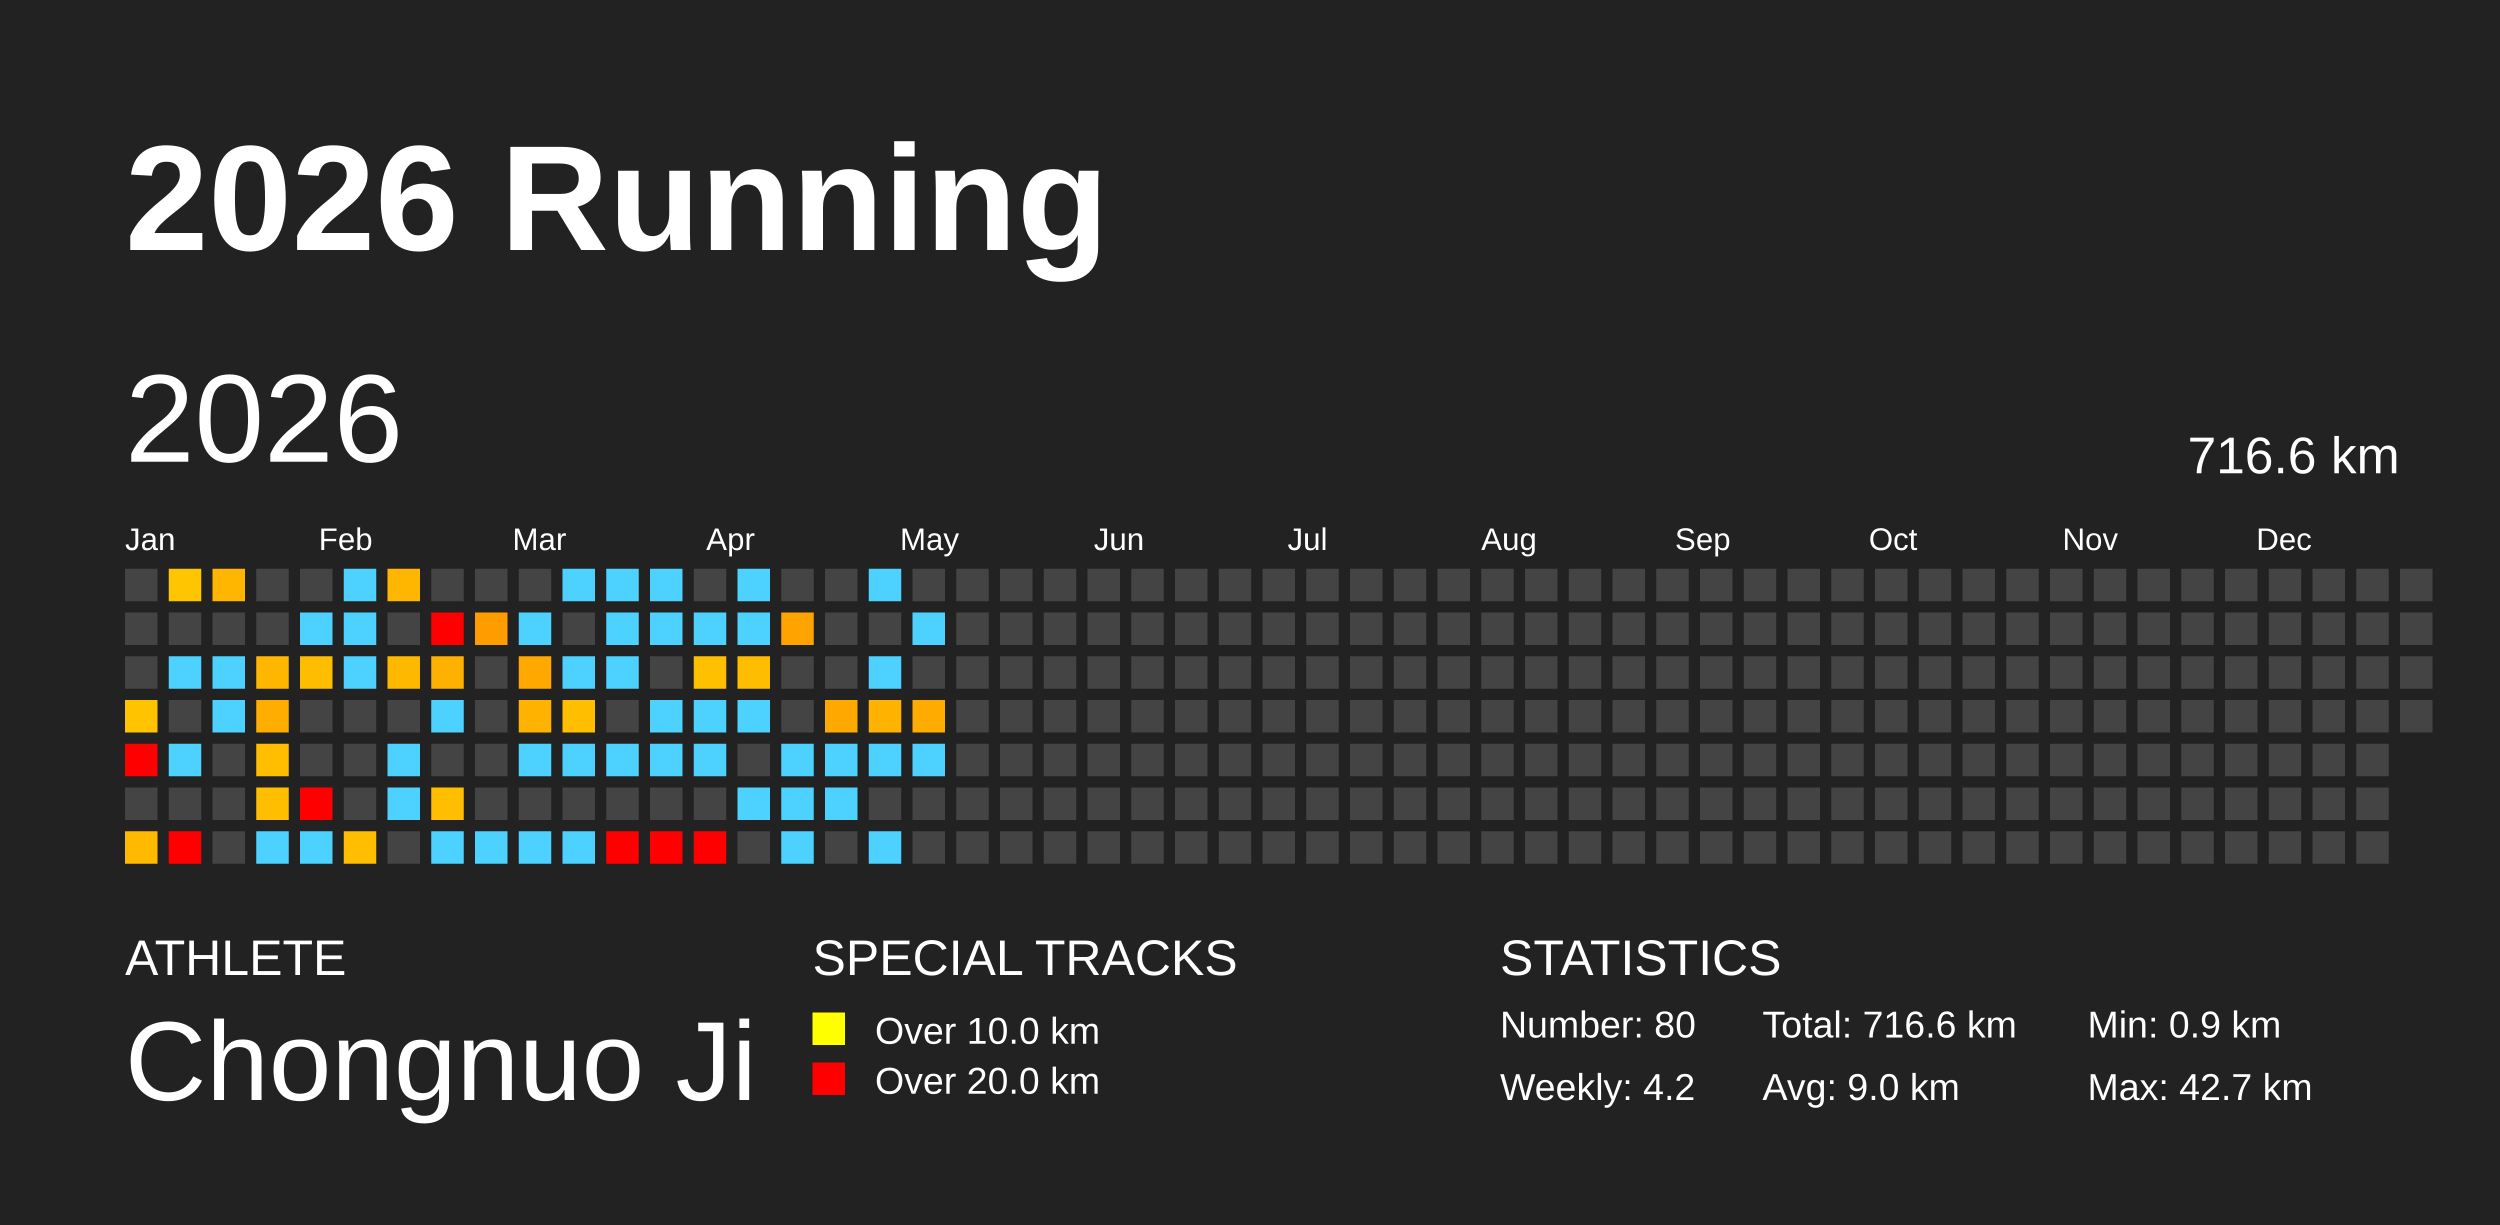
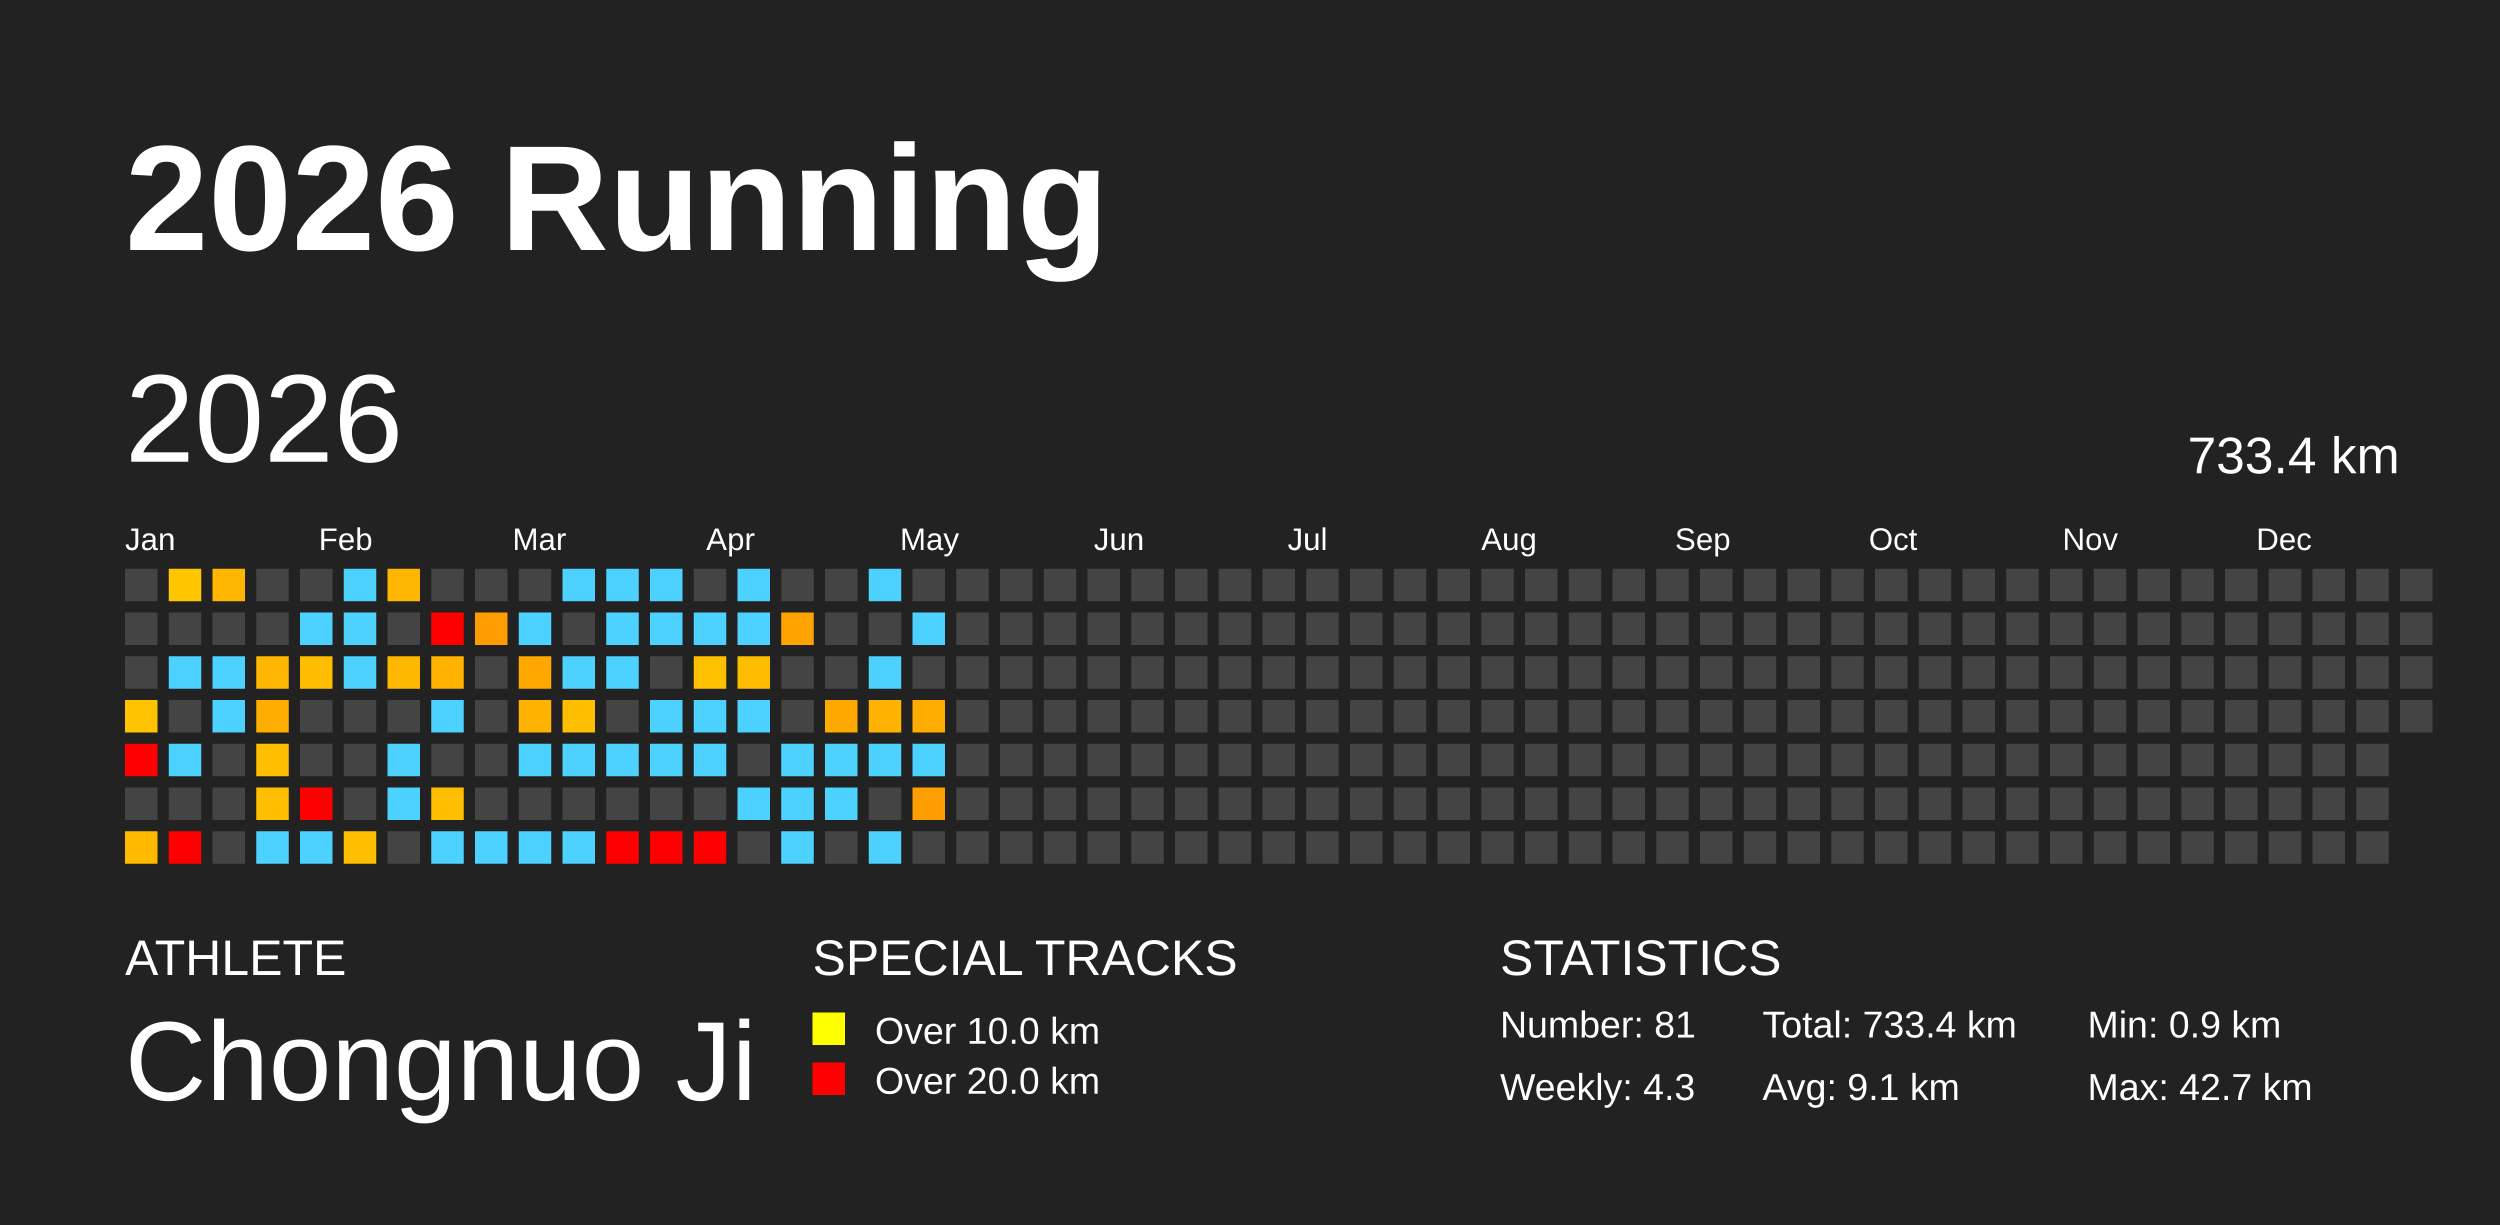
<svg xmlns="http://www.w3.org/2000/svg" baseProfile="full" height="98mm" version="1.1" viewBox="0,0,200,98" width="200mm">
  <defs />
  <rect fill="#222222" height="98" width="200" x="0" y="0" />
  <text fill="#FFFFFF" style="font-size:12px; font-family:Arial; font-weight:bold;" x="10" y="20">2026 Running</text>
  <text fill="#FFFFFF" style="font-size:4px; font-family:Arial" x="10" y="78">ATHLETE</text>
  <text fill="#FFFFFF" style="font-size:9px; font-family:Arial" x="10" y="88">Chongnuo Ji</text>
  <text fill="#FFFFFF" style="font-size:4px; font-family:Arial" x="65" y="78">SPECIAL TRACKS</text>
  <rect fill="yellow" height="2.6" width="2.6" x="65" y="81" />
  <text fill="#FFFFFF" style="font-size:3px; font-family:Arial" x="70" y="83.5">Over 10.0 km</text>
  <rect fill="red" height="2.6" width="2.6" x="65" y="85" />
  <text fill="#FFFFFF" style="font-size:3px; font-family:Arial" x="70" y="87.5">Over 20.0 km</text>
  <text fill="#FFFFFF" style="font-size:4px; font-family:Arial" x="120" y="78">STATISTICS</text>
-   <text fill="#FFFFFF" style="font-size:3px; font-family:Arial" x="120" y="83">Number: 80</text>
-   <text fill="#FFFFFF" style="font-size:3px; font-family:Arial" x="120" y="88">Weekly: 4.2</text>
-   <text fill="#FFFFFF" style="font-size:3px; font-family:Arial" x="141" y="83">Total: 716.6 km</text>
-   <text fill="#FFFFFF" style="font-size:3px; font-family:Arial" x="141" y="88">Avg: 9.0 km</text>
+   <text fill="#FFFFFF" style="font-size:3px; font-family:Arial" x="120" y="83">Number: 81</text>
+   <text fill="#FFFFFF" style="font-size:3px; font-family:Arial" x="120" y="88">Weekly: 4.3</text>
+   <text fill="#FFFFFF" style="font-size:3px; font-family:Arial" x="141" y="83">Total: 733.4 km</text>
+   <text fill="#FFFFFF" style="font-size:3px; font-family:Arial" x="141" y="88">Avg: 9.1 km</text>
  <text fill="#FFFFFF" style="font-size:3px; font-family:Arial" x="167" y="83">Min: 0.9 km</text>
  <text fill="#FFFFFF" style="font-size:3px; font-family:Arial" x="167" y="88">Max: 42.7 km</text>
  <text dominant-baseline="hanging" fill="#FFFFFF" style="font-size:10.0px; font-family:Arial;" x="10" y="30">2026</text>
-   <text dominant-baseline="hanging" fill="#FFFFFF" style="font-size:4.125px; font-family:Arial;" x="175" y="35">716.6 km</text>
+   <text dominant-baseline="hanging" fill="#FFFFFF" style="font-size:4.125px; font-family:Arial;" x="175" y="35">733.4 km</text>
  <text fill="#FFFFFF" style="font-size:2.5px; font-family:Arial" x="10.0" y="44">Jan</text>
  <text fill="#FFFFFF" style="font-size:2.5px; font-family:Arial" x="25.5" y="44">Feb</text>
  <text fill="#FFFFFF" style="font-size:2.5px; font-family:Arial" x="41.0" y="44">Mar</text>
  <text fill="#FFFFFF" style="font-size:2.5px; font-family:Arial" x="56.5" y="44">Apr</text>
  <text fill="#FFFFFF" style="font-size:2.5px; font-family:Arial" x="72.0" y="44">May</text>
  <text fill="#FFFFFF" style="font-size:2.5px; font-family:Arial" x="87.5" y="44">Jun</text>
  <text fill="#FFFFFF" style="font-size:2.5px; font-family:Arial" x="103.0" y="44">Jul</text>
  <text fill="#FFFFFF" style="font-size:2.5px; font-family:Arial" x="118.5" y="44">Aug</text>
  <text fill="#FFFFFF" style="font-size:2.5px; font-family:Arial" x="134.0" y="44">Sep</text>
  <text fill="#FFFFFF" style="font-size:2.5px; font-family:Arial" x="149.5" y="44">Oct</text>
  <text fill="#FFFFFF" style="font-size:2.5px; font-family:Arial" x="165.0" y="44">Nov</text>
  <text fill="#FFFFFF" style="font-size:2.5px; font-family:Arial" x="180.5" y="44">Dec</text>
  <rect fill="#444444" height="2.6" width="2.6" x="10.0" y="45.5" />
  <rect fill="#444444" height="2.6" width="2.6" x="10.0" y="49.0" />
  <rect fill="#444444" height="2.6" width="2.6" x="10.0" y="52.5" />
  <rect fill="#ffc300" height="2.6" width="2.6" x="10.0" y="56.0" />
  <rect fill="red" height="2.6" width="2.6" x="10.0" y="59.5" />
  <rect fill="#444444" height="2.6" width="2.6" x="10.0" y="63.0" />
  <rect fill="#ffba00" height="2.6" width="2.6" x="10.0" y="66.5" />
  <rect fill="#ffc600" height="2.6" width="2.6" x="13.5" y="45.5" />
  <rect fill="#444444" height="2.6" width="2.6" x="13.5" y="49.0" />
  <rect fill="#4dd2ff" height="2.6" width="2.6" x="13.5" y="52.5" />
  <rect fill="#444444" height="2.6" width="2.6" x="13.5" y="56.0" />
  <rect fill="#4dd2ff" height="2.6" width="2.6" x="13.5" y="59.5" />
  <rect fill="#444444" height="2.6" width="2.6" x="13.5" y="63.0" />
  <rect fill="red" height="2.6" width="2.6" x="13.5" y="66.5" />
  <rect fill="#ffb600" height="2.6" width="2.6" x="17.0" y="45.5" />
  <rect fill="#444444" height="2.6" width="2.6" x="17.0" y="49.0" />
  <rect fill="#4dd2ff" height="2.6" width="2.6" x="17.0" y="52.5" />
  <rect fill="#4dd2ff" height="2.6" width="2.6" x="17.0" y="56.0" />
  <rect fill="#444444" height="2.6" width="2.6" x="17.0" y="59.5" />
  <rect fill="#444444" height="2.6" width="2.6" x="17.0" y="63.0" />
  <rect fill="#444444" height="2.6" width="2.6" x="17.0" y="66.5" />
  <rect fill="#444444" height="2.6" width="2.6" x="20.5" y="45.5" />
  <rect fill="#444444" height="2.6" width="2.6" x="20.5" y="49.0" />
  <rect fill="#ffb600" height="2.6" width="2.6" x="20.5" y="52.5" />
  <rect fill="#ffae00" height="2.6" width="2.6" x="20.5" y="56.0" />
  <rect fill="#ffbf00" height="2.6" width="2.6" x="20.5" y="59.5" />
  <rect fill="#ffbf00" height="2.6" width="2.6" x="20.5" y="63.0" />
  <rect fill="#4dd2ff" height="2.6" width="2.6" x="20.5" y="66.5" />
  <rect fill="#444444" height="2.6" width="2.6" x="24.0" y="45.5" />
  <rect fill="#4dd2ff" height="2.6" width="2.6" x="24.0" y="49.0" />
  <rect fill="#ffbd00" height="2.6" width="2.6" x="24.0" y="52.5" />
  <rect fill="#444444" height="2.6" width="2.6" x="24.0" y="56.0" />
  <rect fill="#444444" height="2.6" width="2.6" x="24.0" y="59.5" />
  <rect fill="red" height="2.6" width="2.6" x="24.0" y="63.0" />
  <rect fill="#4dd2ff" height="2.6" width="2.6" x="24.0" y="66.5" />
  <rect fill="#4dd2ff" height="2.6" width="2.6" x="27.5" y="45.5" />
  <rect fill="#4dd2ff" height="2.6" width="2.6" x="27.5" y="49.0" />
  <rect fill="#4dd2ff" height="2.6" width="2.6" x="27.5" y="52.5" />
  <rect fill="#444444" height="2.6" width="2.6" x="27.5" y="56.0" />
  <rect fill="#444444" height="2.6" width="2.6" x="27.5" y="59.5" />
  <rect fill="#444444" height="2.6" width="2.6" x="27.5" y="63.0" />
  <rect fill="#ffbe00" height="2.6" width="2.6" x="27.5" y="66.5" />
  <rect fill="#ffb600" height="2.6" width="2.6" x="31.0" y="45.5" />
  <rect fill="#444444" height="2.6" width="2.6" x="31.0" y="49.0" />
  <rect fill="#ffb800" height="2.6" width="2.6" x="31.0" y="52.5" />
  <rect fill="#444444" height="2.6" width="2.6" x="31.0" y="56.0" />
  <rect fill="#4dd2ff" height="2.6" width="2.6" x="31.0" y="59.5" />
  <rect fill="#4dd2ff" height="2.6" width="2.6" x="31.0" y="63.0" />
  <rect fill="#444444" height="2.6" width="2.6" x="31.0" y="66.5" />
  <rect fill="#444444" height="2.6" width="2.6" x="34.5" y="45.5" />
  <rect fill="red" height="2.6" width="2.6" x="34.5" y="49.0" />
  <rect fill="#ffb100" height="2.6" width="2.6" x="34.5" y="52.5" />
  <rect fill="#4dd2ff" height="2.6" width="2.6" x="34.5" y="56.0" />
  <rect fill="#444444" height="2.6" width="2.6" x="34.5" y="59.5" />
  <rect fill="#ffbf00" height="2.6" width="2.6" x="34.5" y="63.0" />
  <rect fill="#4dd2ff" height="2.6" width="2.6" x="34.5" y="66.5" />
  <rect fill="#444444" height="2.6" width="2.6" x="38.0" y="45.5" />
  <rect fill="#ff9d00" height="2.6" width="2.6" x="38.0" y="49.0" />
  <rect fill="#444444" height="2.6" width="2.6" x="38.0" y="52.5" />
  <rect fill="#444444" height="2.6" width="2.6" x="38.0" y="56.0" />
  <rect fill="#444444" height="2.6" width="2.6" x="38.0" y="59.5" />
  <rect fill="#444444" height="2.6" width="2.6" x="38.0" y="63.0" />
  <rect fill="#4dd2ff" height="2.6" width="2.6" x="38.0" y="66.5" />
  <rect fill="#444444" height="2.6" width="2.6" x="41.5" y="45.5" />
  <rect fill="#4dd2ff" height="2.6" width="2.6" x="41.5" y="49.0" />
  <rect fill="#ffa900" height="2.6" width="2.6" x="41.5" y="52.5" />
  <rect fill="#ffb300" height="2.6" width="2.6" x="41.5" y="56.0" />
  <rect fill="#4dd2ff" height="2.6" width="2.6" x="41.5" y="59.5" />
  <rect fill="#444444" height="2.6" width="2.6" x="41.5" y="63.0" />
  <rect fill="#4dd2ff" height="2.6" width="2.6" x="41.5" y="66.5" />
  <rect fill="#4dd2ff" height="2.6" width="2.6" x="45.0" y="45.5" />
  <rect fill="#444444" height="2.6" width="2.6" x="45.0" y="49.0" />
  <rect fill="#4dd2ff" height="2.6" width="2.6" x="45.0" y="52.5" />
  <rect fill="#ffbe00" height="2.6" width="2.6" x="45.0" y="56.0" />
  <rect fill="#4dd2ff" height="2.6" width="2.6" x="45.0" y="59.5" />
  <rect fill="#444444" height="2.6" width="2.6" x="45.0" y="63.0" />
  <rect fill="#4dd2ff" height="2.6" width="2.6" x="45.0" y="66.5" />
  <rect fill="#4dd2ff" height="2.6" width="2.6" x="48.5" y="45.5" />
  <rect fill="#4dd2ff" height="2.6" width="2.6" x="48.5" y="49.0" />
  <rect fill="#4dd2ff" height="2.6" width="2.6" x="48.5" y="52.5" />
  <rect fill="#444444" height="2.6" width="2.6" x="48.5" y="56.0" />
  <rect fill="#4dd2ff" height="2.6" width="2.6" x="48.5" y="59.5" />
  <rect fill="#444444" height="2.6" width="2.6" x="48.5" y="63.0" />
  <rect fill="red" height="2.6" width="2.6" x="48.5" y="66.5" />
  <rect fill="#4dd2ff" height="2.6" width="2.6" x="52.0" y="45.5" />
  <rect fill="#4dd2ff" height="2.6" width="2.6" x="52.0" y="49.0" />
  <rect fill="#444444" height="2.6" width="2.6" x="52.0" y="52.5" />
  <rect fill="#4dd2ff" height="2.6" width="2.6" x="52.0" y="56.0" />
  <rect fill="#4dd2ff" height="2.6" width="2.6" x="52.0" y="59.5" />
  <rect fill="#444444" height="2.6" width="2.6" x="52.0" y="63.0" />
  <rect fill="red" height="2.6" width="2.6" x="52.0" y="66.5" />
  <rect fill="#444444" height="2.6" width="2.6" x="55.5" y="45.5" />
  <rect fill="#4dd2ff" height="2.6" width="2.6" x="55.5" y="49.0" />
  <rect fill="#ffc000" height="2.6" width="2.6" x="55.5" y="52.5" />
  <rect fill="#4dd2ff" height="2.6" width="2.6" x="55.5" y="56.0" />
  <rect fill="#4dd2ff" height="2.6" width="2.6" x="55.5" y="59.5" />
  <rect fill="#444444" height="2.6" width="2.6" x="55.5" y="63.0" />
  <rect fill="red" height="2.6" width="2.6" x="55.5" y="66.5" />
  <rect fill="#4dd2ff" height="2.6" width="2.6" x="59.0" y="45.5" />
  <rect fill="#4dd2ff" height="2.6" width="2.6" x="59.0" y="49.0" />
  <rect fill="#ffbd00" height="2.6" width="2.6" x="59.0" y="52.5" />
  <rect fill="#4dd2ff" height="2.6" width="2.6" x="59.0" y="56.0" />
  <rect fill="#444444" height="2.6" width="2.6" x="59.0" y="59.5" />
  <rect fill="#4dd2ff" height="2.6" width="2.6" x="59.0" y="63.0" />
  <rect fill="#444444" height="2.6" width="2.6" x="59.0" y="66.5" />
  <rect fill="#444444" height="2.6" width="2.6" x="62.5" y="45.5" />
  <rect fill="#ffa300" height="2.6" width="2.6" x="62.5" y="49.0" />
  <rect fill="#444444" height="2.6" width="2.6" x="62.5" y="52.5" />
  <rect fill="#444444" height="2.6" width="2.6" x="62.5" y="56.0" />
  <rect fill="#4dd2ff" height="2.6" width="2.6" x="62.5" y="59.5" />
  <rect fill="#4dd2ff" height="2.6" width="2.6" x="62.5" y="63.0" />
  <rect fill="#4dd2ff" height="2.6" width="2.6" x="62.5" y="66.5" />
  <rect fill="#444444" height="2.6" width="2.6" x="66.0" y="45.5" />
  <rect fill="#444444" height="2.6" width="2.6" x="66.0" y="49.0" />
  <rect fill="#444444" height="2.6" width="2.6" x="66.0" y="52.5" />
  <rect fill="#ffa900" height="2.6" width="2.6" x="66.0" y="56.0" />
  <rect fill="#4dd2ff" height="2.6" width="2.6" x="66.0" y="59.5" />
  <rect fill="#4dd2ff" height="2.6" width="2.6" x="66.0" y="63.0" />
  <rect fill="#444444" height="2.6" width="2.6" x="66.0" y="66.5" />
  <rect fill="#4dd2ff" height="2.6" width="2.6" x="69.5" y="45.5" />
  <rect fill="#444444" height="2.6" width="2.6" x="69.5" y="49.0" />
  <rect fill="#4dd2ff" height="2.6" width="2.6" x="69.5" y="52.5" />
  <rect fill="#ffb200" height="2.6" width="2.6" x="69.5" y="56.0" />
  <rect fill="#4dd2ff" height="2.6" width="2.6" x="69.5" y="59.5" />
  <rect fill="#444444" height="2.6" width="2.6" x="69.5" y="63.0" />
  <rect fill="#4dd2ff" height="2.6" width="2.6" x="69.5" y="66.5" />
  <rect fill="#444444" height="2.6" width="2.6" x="73.0" y="45.5" />
  <rect fill="#4dd2ff" height="2.6" width="2.6" x="73.0" y="49.0" />
  <rect fill="#444444" height="2.6" width="2.6" x="73.0" y="52.5" />
  <rect fill="#ffab00" height="2.6" width="2.6" x="73.0" y="56.0" />
  <rect fill="#4dd2ff" height="2.6" width="2.6" x="73.0" y="59.5" />
-   <rect fill="#444444" height="2.6" width="2.6" x="73.0" y="63.0" />
+   <rect fill="#ff9e00" height="2.6" width="2.6" x="73.0" y="63.0" />
  <rect fill="#444444" height="2.6" width="2.6" x="73.0" y="66.5" />
  <rect fill="#444444" height="2.6" width="2.6" x="76.5" y="45.5" />
  <rect fill="#444444" height="2.6" width="2.6" x="76.5" y="49.0" />
  <rect fill="#444444" height="2.6" width="2.6" x="76.5" y="52.5" />
  <rect fill="#444444" height="2.6" width="2.6" x="76.5" y="56.0" />
  <rect fill="#444444" height="2.6" width="2.6" x="76.5" y="59.5" />
  <rect fill="#444444" height="2.6" width="2.6" x="76.5" y="63.0" />
  <rect fill="#444444" height="2.6" width="2.6" x="76.5" y="66.5" />
  <rect fill="#444444" height="2.6" width="2.6" x="80.0" y="45.5" />
  <rect fill="#444444" height="2.6" width="2.6" x="80.0" y="49.0" />
  <rect fill="#444444" height="2.6" width="2.6" x="80.0" y="52.5" />
  <rect fill="#444444" height="2.6" width="2.6" x="80.0" y="56.0" />
  <rect fill="#444444" height="2.6" width="2.6" x="80.0" y="59.5" />
  <rect fill="#444444" height="2.6" width="2.6" x="80.0" y="63.0" />
  <rect fill="#444444" height="2.6" width="2.6" x="80.0" y="66.5" />
  <rect fill="#444444" height="2.6" width="2.6" x="83.5" y="45.5" />
  <rect fill="#444444" height="2.6" width="2.6" x="83.5" y="49.0" />
  <rect fill="#444444" height="2.6" width="2.6" x="83.5" y="52.5" />
  <rect fill="#444444" height="2.6" width="2.6" x="83.5" y="56.0" />
  <rect fill="#444444" height="2.6" width="2.6" x="83.5" y="59.5" />
  <rect fill="#444444" height="2.6" width="2.6" x="83.5" y="63.0" />
  <rect fill="#444444" height="2.6" width="2.6" x="83.5" y="66.5" />
  <rect fill="#444444" height="2.6" width="2.6" x="87.0" y="45.5" />
  <rect fill="#444444" height="2.6" width="2.6" x="87.0" y="49.0" />
  <rect fill="#444444" height="2.6" width="2.6" x="87.0" y="52.5" />
  <rect fill="#444444" height="2.6" width="2.6" x="87.0" y="56.0" />
  <rect fill="#444444" height="2.6" width="2.6" x="87.0" y="59.5" />
  <rect fill="#444444" height="2.6" width="2.6" x="87.0" y="63.0" />
  <rect fill="#444444" height="2.6" width="2.6" x="87.0" y="66.5" />
  <rect fill="#444444" height="2.6" width="2.6" x="90.5" y="45.5" />
  <rect fill="#444444" height="2.6" width="2.6" x="90.5" y="49.0" />
  <rect fill="#444444" height="2.6" width="2.6" x="90.5" y="52.5" />
  <rect fill="#444444" height="2.6" width="2.6" x="90.5" y="56.0" />
  <rect fill="#444444" height="2.6" width="2.6" x="90.5" y="59.5" />
  <rect fill="#444444" height="2.6" width="2.6" x="90.5" y="63.0" />
  <rect fill="#444444" height="2.6" width="2.6" x="90.5" y="66.5" />
  <rect fill="#444444" height="2.6" width="2.6" x="94.0" y="45.5" />
  <rect fill="#444444" height="2.6" width="2.6" x="94.0" y="49.0" />
  <rect fill="#444444" height="2.6" width="2.6" x="94.0" y="52.5" />
  <rect fill="#444444" height="2.6" width="2.6" x="94.0" y="56.0" />
  <rect fill="#444444" height="2.6" width="2.6" x="94.0" y="59.5" />
  <rect fill="#444444" height="2.6" width="2.6" x="94.0" y="63.0" />
  <rect fill="#444444" height="2.6" width="2.6" x="94.0" y="66.5" />
  <rect fill="#444444" height="2.6" width="2.6" x="97.5" y="45.5" />
  <rect fill="#444444" height="2.6" width="2.6" x="97.5" y="49.0" />
  <rect fill="#444444" height="2.6" width="2.6" x="97.5" y="52.5" />
  <rect fill="#444444" height="2.6" width="2.6" x="97.5" y="56.0" />
  <rect fill="#444444" height="2.6" width="2.6" x="97.5" y="59.5" />
  <rect fill="#444444" height="2.6" width="2.6" x="97.5" y="63.0" />
  <rect fill="#444444" height="2.6" width="2.6" x="97.5" y="66.5" />
  <rect fill="#444444" height="2.6" width="2.6" x="101.0" y="45.5" />
  <rect fill="#444444" height="2.6" width="2.6" x="101.0" y="49.0" />
  <rect fill="#444444" height="2.6" width="2.6" x="101.0" y="52.5" />
  <rect fill="#444444" height="2.6" width="2.6" x="101.0" y="56.0" />
  <rect fill="#444444" height="2.6" width="2.6" x="101.0" y="59.5" />
  <rect fill="#444444" height="2.6" width="2.6" x="101.0" y="63.0" />
  <rect fill="#444444" height="2.6" width="2.6" x="101.0" y="66.5" />
  <rect fill="#444444" height="2.6" width="2.6" x="104.5" y="45.5" />
  <rect fill="#444444" height="2.6" width="2.6" x="104.5" y="49.0" />
  <rect fill="#444444" height="2.6" width="2.6" x="104.5" y="52.5" />
  <rect fill="#444444" height="2.6" width="2.6" x="104.5" y="56.0" />
  <rect fill="#444444" height="2.6" width="2.6" x="104.5" y="59.5" />
  <rect fill="#444444" height="2.6" width="2.6" x="104.5" y="63.0" />
  <rect fill="#444444" height="2.6" width="2.6" x="104.5" y="66.5" />
  <rect fill="#444444" height="2.6" width="2.6" x="108.0" y="45.5" />
  <rect fill="#444444" height="2.6" width="2.6" x="108.0" y="49.0" />
  <rect fill="#444444" height="2.6" width="2.6" x="108.0" y="52.5" />
  <rect fill="#444444" height="2.6" width="2.6" x="108.0" y="56.0" />
  <rect fill="#444444" height="2.6" width="2.6" x="108.0" y="59.5" />
  <rect fill="#444444" height="2.6" width="2.6" x="108.0" y="63.0" />
  <rect fill="#444444" height="2.6" width="2.6" x="108.0" y="66.5" />
  <rect fill="#444444" height="2.6" width="2.6" x="111.5" y="45.5" />
  <rect fill="#444444" height="2.6" width="2.6" x="111.5" y="49.0" />
  <rect fill="#444444" height="2.6" width="2.6" x="111.5" y="52.5" />
  <rect fill="#444444" height="2.6" width="2.6" x="111.5" y="56.0" />
  <rect fill="#444444" height="2.6" width="2.6" x="111.5" y="59.5" />
  <rect fill="#444444" height="2.6" width="2.6" x="111.5" y="63.0" />
  <rect fill="#444444" height="2.6" width="2.6" x="111.5" y="66.5" />
  <rect fill="#444444" height="2.6" width="2.6" x="115.0" y="45.5" />
  <rect fill="#444444" height="2.6" width="2.6" x="115.0" y="49.0" />
  <rect fill="#444444" height="2.6" width="2.6" x="115.0" y="52.5" />
  <rect fill="#444444" height="2.6" width="2.6" x="115.0" y="56.0" />
  <rect fill="#444444" height="2.6" width="2.6" x="115.0" y="59.5" />
  <rect fill="#444444" height="2.6" width="2.6" x="115.0" y="63.0" />
  <rect fill="#444444" height="2.6" width="2.6" x="115.0" y="66.5" />
  <rect fill="#444444" height="2.6" width="2.6" x="118.5" y="45.5" />
  <rect fill="#444444" height="2.6" width="2.6" x="118.5" y="49.0" />
  <rect fill="#444444" height="2.6" width="2.6" x="118.5" y="52.5" />
  <rect fill="#444444" height="2.6" width="2.6" x="118.5" y="56.0" />
  <rect fill="#444444" height="2.6" width="2.6" x="118.5" y="59.5" />
  <rect fill="#444444" height="2.6" width="2.6" x="118.5" y="63.0" />
  <rect fill="#444444" height="2.6" width="2.6" x="118.5" y="66.5" />
  <rect fill="#444444" height="2.6" width="2.6" x="122.0" y="45.5" />
  <rect fill="#444444" height="2.6" width="2.6" x="122.0" y="49.0" />
  <rect fill="#444444" height="2.6" width="2.6" x="122.0" y="52.5" />
  <rect fill="#444444" height="2.6" width="2.6" x="122.0" y="56.0" />
  <rect fill="#444444" height="2.6" width="2.6" x="122.0" y="59.5" />
  <rect fill="#444444" height="2.6" width="2.6" x="122.0" y="63.0" />
  <rect fill="#444444" height="2.6" width="2.6" x="122.0" y="66.5" />
  <rect fill="#444444" height="2.6" width="2.6" x="125.5" y="45.5" />
  <rect fill="#444444" height="2.6" width="2.6" x="125.5" y="49.0" />
  <rect fill="#444444" height="2.6" width="2.6" x="125.5" y="52.5" />
  <rect fill="#444444" height="2.6" width="2.6" x="125.5" y="56.0" />
  <rect fill="#444444" height="2.6" width="2.6" x="125.5" y="59.5" />
  <rect fill="#444444" height="2.6" width="2.6" x="125.5" y="63.0" />
  <rect fill="#444444" height="2.6" width="2.6" x="125.5" y="66.5" />
  <rect fill="#444444" height="2.6" width="2.6" x="129.0" y="45.5" />
  <rect fill="#444444" height="2.6" width="2.6" x="129.0" y="49.0" />
  <rect fill="#444444" height="2.6" width="2.6" x="129.0" y="52.5" />
  <rect fill="#444444" height="2.6" width="2.6" x="129.0" y="56.0" />
  <rect fill="#444444" height="2.6" width="2.6" x="129.0" y="59.5" />
  <rect fill="#444444" height="2.6" width="2.6" x="129.0" y="63.0" />
  <rect fill="#444444" height="2.6" width="2.6" x="129.0" y="66.5" />
  <rect fill="#444444" height="2.6" width="2.6" x="132.5" y="45.5" />
  <rect fill="#444444" height="2.6" width="2.6" x="132.5" y="49.0" />
  <rect fill="#444444" height="2.6" width="2.6" x="132.5" y="52.5" />
  <rect fill="#444444" height="2.6" width="2.6" x="132.5" y="56.0" />
  <rect fill="#444444" height="2.6" width="2.6" x="132.5" y="59.5" />
  <rect fill="#444444" height="2.6" width="2.6" x="132.5" y="63.0" />
  <rect fill="#444444" height="2.6" width="2.6" x="132.5" y="66.5" />
  <rect fill="#444444" height="2.6" width="2.6" x="136.0" y="45.5" />
  <rect fill="#444444" height="2.6" width="2.6" x="136.0" y="49.0" />
  <rect fill="#444444" height="2.6" width="2.6" x="136.0" y="52.5" />
  <rect fill="#444444" height="2.6" width="2.6" x="136.0" y="56.0" />
  <rect fill="#444444" height="2.6" width="2.6" x="136.0" y="59.5" />
  <rect fill="#444444" height="2.6" width="2.6" x="136.0" y="63.0" />
  <rect fill="#444444" height="2.6" width="2.6" x="136.0" y="66.5" />
  <rect fill="#444444" height="2.6" width="2.6" x="139.5" y="45.5" />
  <rect fill="#444444" height="2.6" width="2.6" x="139.5" y="49.0" />
  <rect fill="#444444" height="2.6" width="2.6" x="139.5" y="52.5" />
  <rect fill="#444444" height="2.6" width="2.6" x="139.5" y="56.0" />
  <rect fill="#444444" height="2.6" width="2.6" x="139.5" y="59.5" />
  <rect fill="#444444" height="2.6" width="2.6" x="139.5" y="63.0" />
  <rect fill="#444444" height="2.6" width="2.6" x="139.5" y="66.5" />
  <rect fill="#444444" height="2.6" width="2.6" x="143.0" y="45.5" />
  <rect fill="#444444" height="2.6" width="2.6" x="143.0" y="49.0" />
  <rect fill="#444444" height="2.6" width="2.6" x="143.0" y="52.5" />
  <rect fill="#444444" height="2.6" width="2.6" x="143.0" y="56.0" />
  <rect fill="#444444" height="2.6" width="2.6" x="143.0" y="59.5" />
  <rect fill="#444444" height="2.6" width="2.6" x="143.0" y="63.0" />
  <rect fill="#444444" height="2.6" width="2.6" x="143.0" y="66.5" />
  <rect fill="#444444" height="2.6" width="2.6" x="146.5" y="45.5" />
  <rect fill="#444444" height="2.6" width="2.6" x="146.5" y="49.0" />
  <rect fill="#444444" height="2.6" width="2.6" x="146.5" y="52.5" />
  <rect fill="#444444" height="2.6" width="2.6" x="146.5" y="56.0" />
  <rect fill="#444444" height="2.6" width="2.6" x="146.5" y="59.5" />
  <rect fill="#444444" height="2.6" width="2.6" x="146.5" y="63.0" />
  <rect fill="#444444" height="2.6" width="2.6" x="146.5" y="66.5" />
  <rect fill="#444444" height="2.6" width="2.6" x="150.0" y="45.5" />
  <rect fill="#444444" height="2.6" width="2.6" x="150.0" y="49.0" />
  <rect fill="#444444" height="2.6" width="2.6" x="150.0" y="52.5" />
  <rect fill="#444444" height="2.6" width="2.6" x="150.0" y="56.0" />
  <rect fill="#444444" height="2.6" width="2.6" x="150.0" y="59.5" />
  <rect fill="#444444" height="2.6" width="2.6" x="150.0" y="63.0" />
  <rect fill="#444444" height="2.6" width="2.6" x="150.0" y="66.5" />
  <rect fill="#444444" height="2.6" width="2.6" x="153.5" y="45.5" />
  <rect fill="#444444" height="2.6" width="2.6" x="153.5" y="49.0" />
  <rect fill="#444444" height="2.6" width="2.6" x="153.5" y="52.5" />
  <rect fill="#444444" height="2.6" width="2.6" x="153.5" y="56.0" />
  <rect fill="#444444" height="2.6" width="2.6" x="153.5" y="59.5" />
  <rect fill="#444444" height="2.6" width="2.6" x="153.5" y="63.0" />
  <rect fill="#444444" height="2.6" width="2.6" x="153.5" y="66.5" />
  <rect fill="#444444" height="2.6" width="2.6" x="157.0" y="45.5" />
  <rect fill="#444444" height="2.6" width="2.6" x="157.0" y="49.0" />
  <rect fill="#444444" height="2.6" width="2.6" x="157.0" y="52.5" />
  <rect fill="#444444" height="2.6" width="2.6" x="157.0" y="56.0" />
  <rect fill="#444444" height="2.6" width="2.6" x="157.0" y="59.5" />
  <rect fill="#444444" height="2.6" width="2.6" x="157.0" y="63.0" />
  <rect fill="#444444" height="2.6" width="2.6" x="157.0" y="66.5" />
  <rect fill="#444444" height="2.6" width="2.6" x="160.5" y="45.5" />
  <rect fill="#444444" height="2.6" width="2.6" x="160.5" y="49.0" />
  <rect fill="#444444" height="2.6" width="2.6" x="160.5" y="52.5" />
  <rect fill="#444444" height="2.6" width="2.6" x="160.5" y="56.0" />
  <rect fill="#444444" height="2.6" width="2.6" x="160.5" y="59.5" />
  <rect fill="#444444" height="2.6" width="2.6" x="160.5" y="63.0" />
  <rect fill="#444444" height="2.6" width="2.6" x="160.5" y="66.5" />
  <rect fill="#444444" height="2.6" width="2.6" x="164.0" y="45.5" />
  <rect fill="#444444" height="2.6" width="2.6" x="164.0" y="49.0" />
  <rect fill="#444444" height="2.6" width="2.6" x="164.0" y="52.5" />
  <rect fill="#444444" height="2.6" width="2.6" x="164.0" y="56.0" />
  <rect fill="#444444" height="2.6" width="2.6" x="164.0" y="59.5" />
  <rect fill="#444444" height="2.6" width="2.6" x="164.0" y="63.0" />
  <rect fill="#444444" height="2.6" width="2.6" x="164.0" y="66.5" />
  <rect fill="#444444" height="2.6" width="2.6" x="167.5" y="45.5" />
  <rect fill="#444444" height="2.6" width="2.6" x="167.5" y="49.0" />
  <rect fill="#444444" height="2.6" width="2.6" x="167.5" y="52.5" />
  <rect fill="#444444" height="2.6" width="2.6" x="167.5" y="56.0" />
  <rect fill="#444444" height="2.6" width="2.6" x="167.5" y="59.5" />
  <rect fill="#444444" height="2.6" width="2.6" x="167.5" y="63.0" />
  <rect fill="#444444" height="2.6" width="2.6" x="167.5" y="66.5" />
  <rect fill="#444444" height="2.6" width="2.6" x="171.0" y="45.5" />
  <rect fill="#444444" height="2.6" width="2.6" x="171.0" y="49.0" />
  <rect fill="#444444" height="2.6" width="2.6" x="171.0" y="52.5" />
  <rect fill="#444444" height="2.6" width="2.6" x="171.0" y="56.0" />
  <rect fill="#444444" height="2.6" width="2.6" x="171.0" y="59.5" />
  <rect fill="#444444" height="2.6" width="2.6" x="171.0" y="63.0" />
  <rect fill="#444444" height="2.6" width="2.6" x="171.0" y="66.5" />
  <rect fill="#444444" height="2.6" width="2.6" x="174.5" y="45.5" />
  <rect fill="#444444" height="2.6" width="2.6" x="174.5" y="49.0" />
  <rect fill="#444444" height="2.6" width="2.6" x="174.5" y="52.5" />
  <rect fill="#444444" height="2.6" width="2.6" x="174.5" y="56.0" />
  <rect fill="#444444" height="2.6" width="2.6" x="174.5" y="59.5" />
  <rect fill="#444444" height="2.6" width="2.6" x="174.5" y="63.0" />
  <rect fill="#444444" height="2.6" width="2.6" x="174.5" y="66.5" />
  <rect fill="#444444" height="2.6" width="2.6" x="178.0" y="45.5" />
  <rect fill="#444444" height="2.6" width="2.6" x="178.0" y="49.0" />
  <rect fill="#444444" height="2.6" width="2.6" x="178.0" y="52.5" />
  <rect fill="#444444" height="2.6" width="2.6" x="178.0" y="56.0" />
  <rect fill="#444444" height="2.6" width="2.6" x="178.0" y="59.5" />
  <rect fill="#444444" height="2.6" width="2.6" x="178.0" y="63.0" />
  <rect fill="#444444" height="2.6" width="2.6" x="178.0" y="66.5" />
  <rect fill="#444444" height="2.6" width="2.6" x="181.5" y="45.5" />
  <rect fill="#444444" height="2.6" width="2.6" x="181.5" y="49.0" />
  <rect fill="#444444" height="2.6" width="2.6" x="181.5" y="52.5" />
  <rect fill="#444444" height="2.6" width="2.6" x="181.5" y="56.0" />
  <rect fill="#444444" height="2.6" width="2.6" x="181.5" y="59.5" />
  <rect fill="#444444" height="2.6" width="2.6" x="181.5" y="63.0" />
  <rect fill="#444444" height="2.6" width="2.6" x="181.5" y="66.5" />
  <rect fill="#444444" height="2.6" width="2.6" x="185.0" y="45.5" />
  <rect fill="#444444" height="2.6" width="2.6" x="185.0" y="49.0" />
  <rect fill="#444444" height="2.6" width="2.6" x="185.0" y="52.5" />
  <rect fill="#444444" height="2.6" width="2.6" x="185.0" y="56.0" />
  <rect fill="#444444" height="2.6" width="2.6" x="185.0" y="59.5" />
  <rect fill="#444444" height="2.6" width="2.6" x="185.0" y="63.0" />
  <rect fill="#444444" height="2.6" width="2.6" x="185.0" y="66.5" />
  <rect fill="#444444" height="2.6" width="2.6" x="188.5" y="45.5" />
  <rect fill="#444444" height="2.6" width="2.6" x="188.5" y="49.0" />
  <rect fill="#444444" height="2.6" width="2.6" x="188.5" y="52.5" />
  <rect fill="#444444" height="2.6" width="2.6" x="188.5" y="56.0" />
  <rect fill="#444444" height="2.6" width="2.6" x="188.5" y="59.5" />
  <rect fill="#444444" height="2.6" width="2.6" x="188.5" y="63.0" />
  <rect fill="#444444" height="2.6" width="2.6" x="188.5" y="66.5" />
  <rect fill="#444444" height="2.6" width="2.6" x="192.0" y="45.5" />
  <rect fill="#444444" height="2.6" width="2.6" x="192.0" y="49.0" />
  <rect fill="#444444" height="2.6" width="2.6" x="192.0" y="52.5" />
  <rect fill="#444444" height="2.6" width="2.6" x="192.0" y="56.0" />
</svg>
